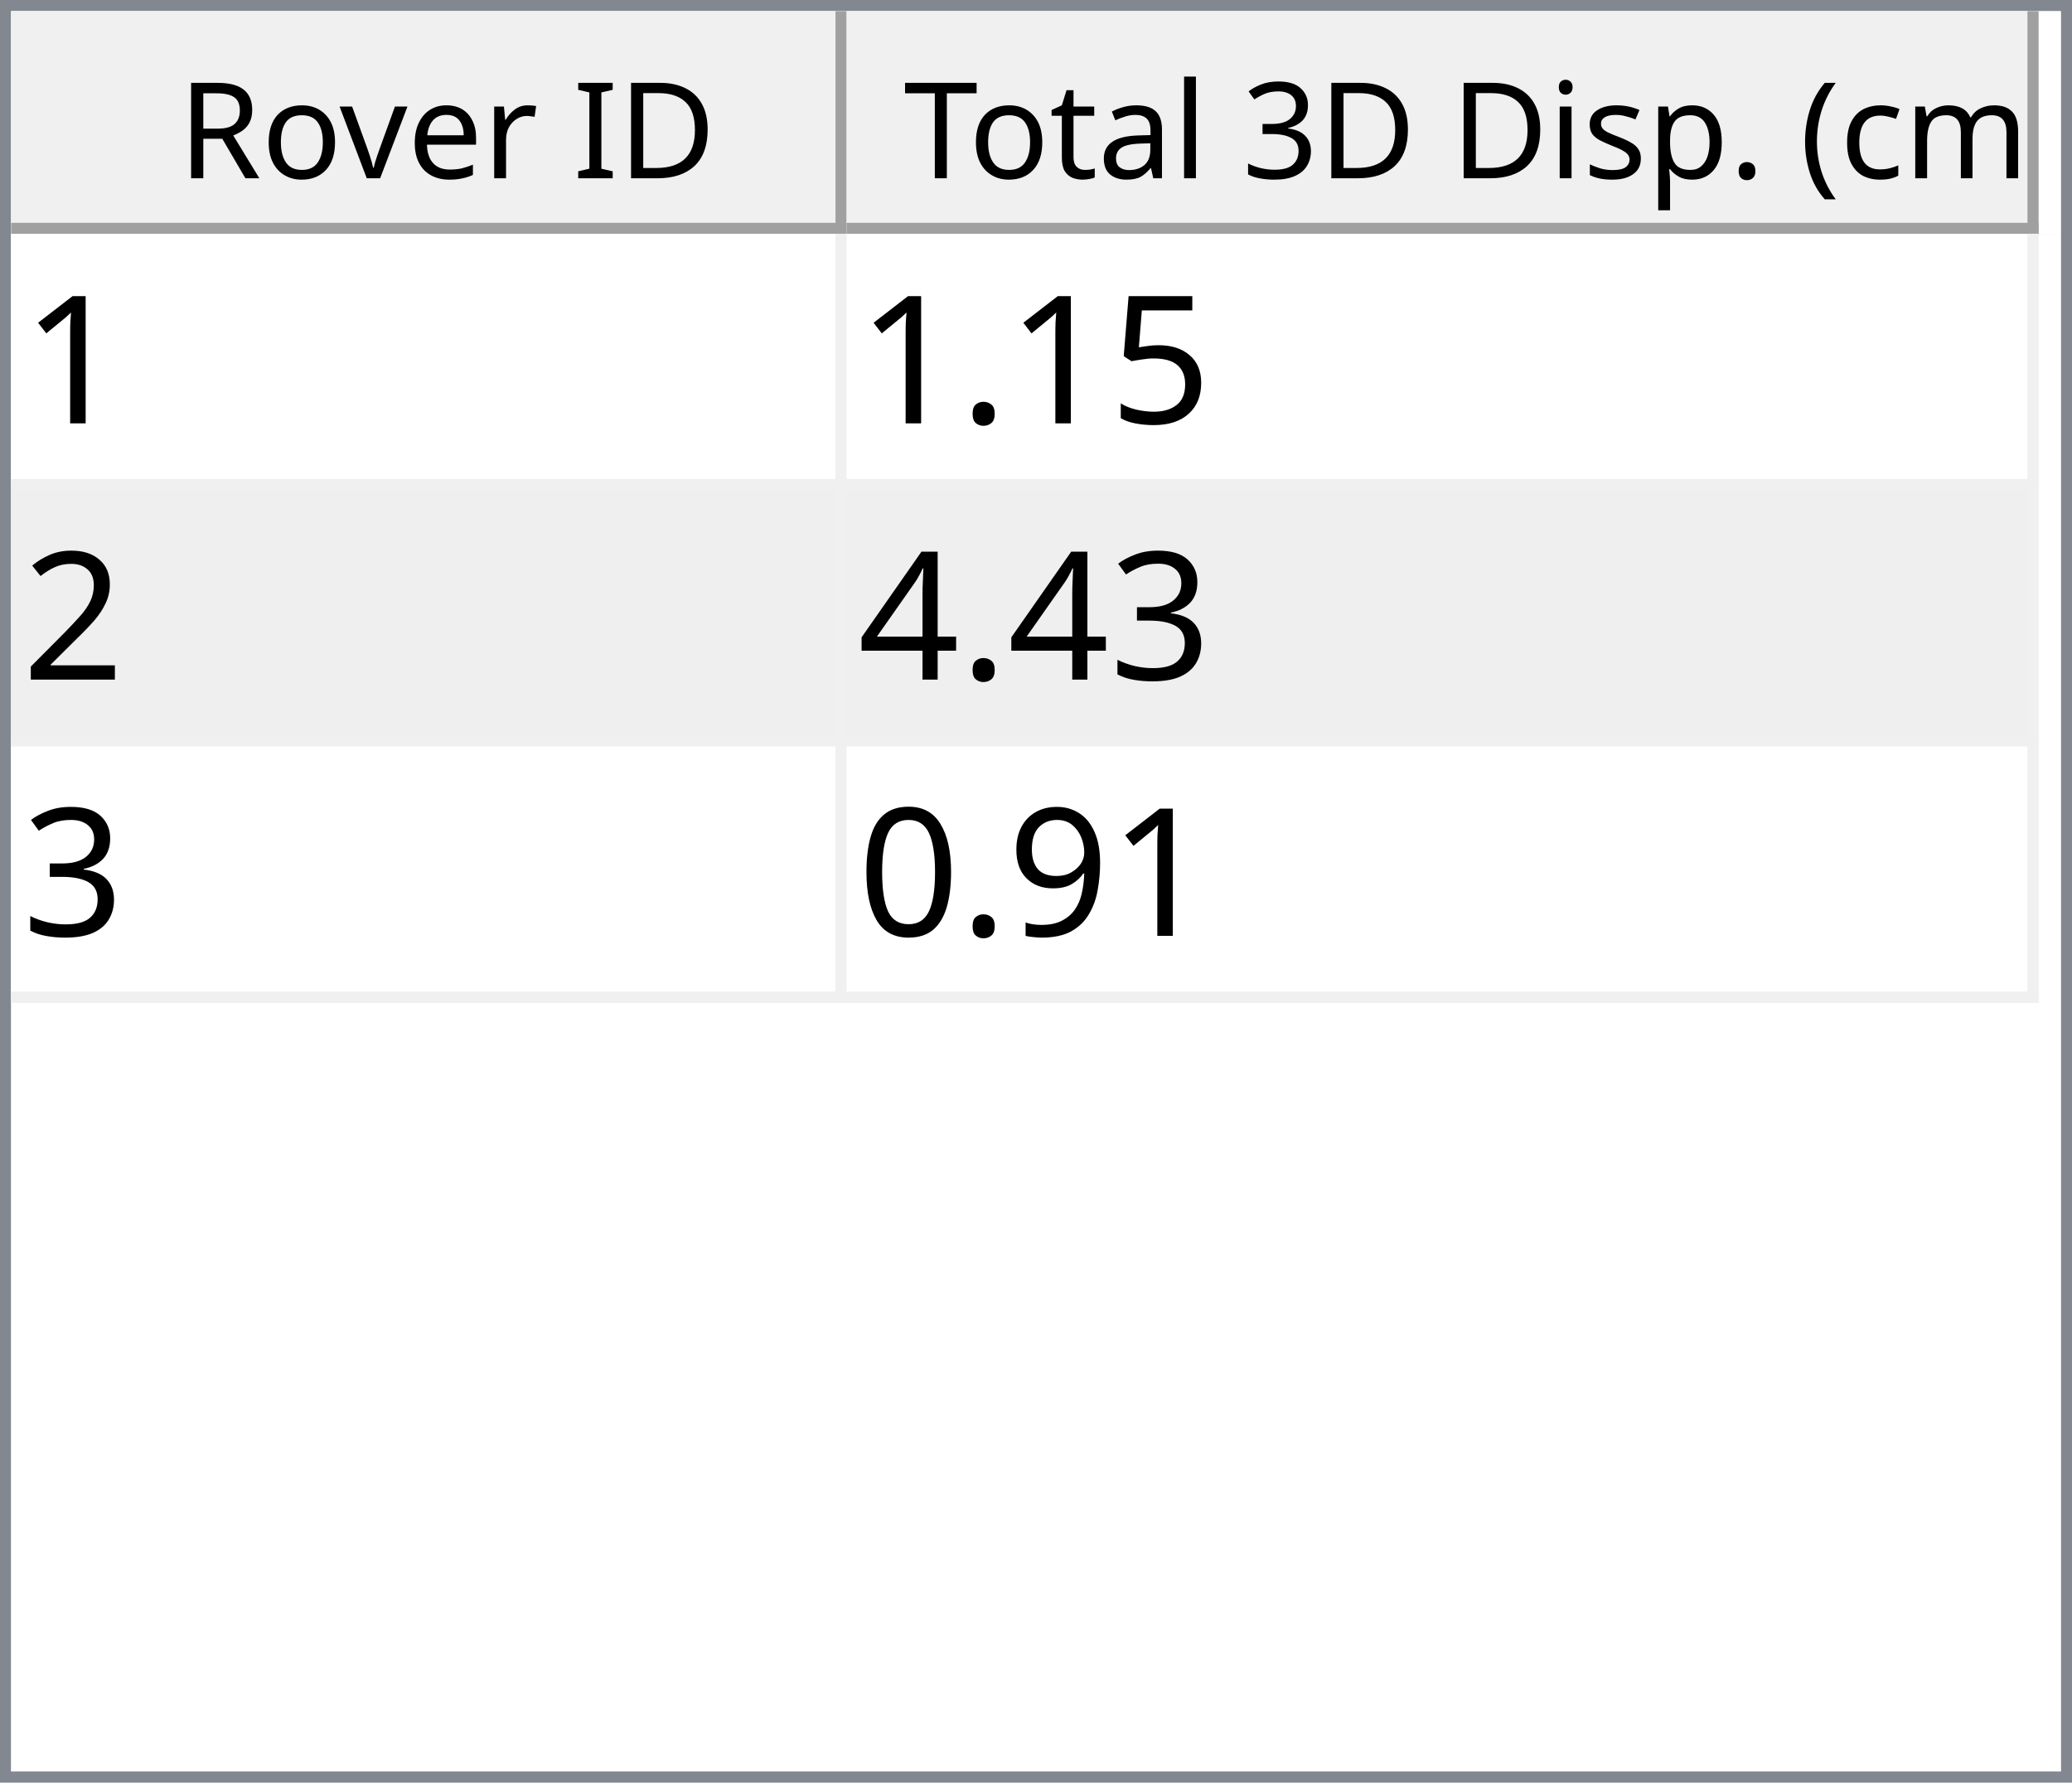
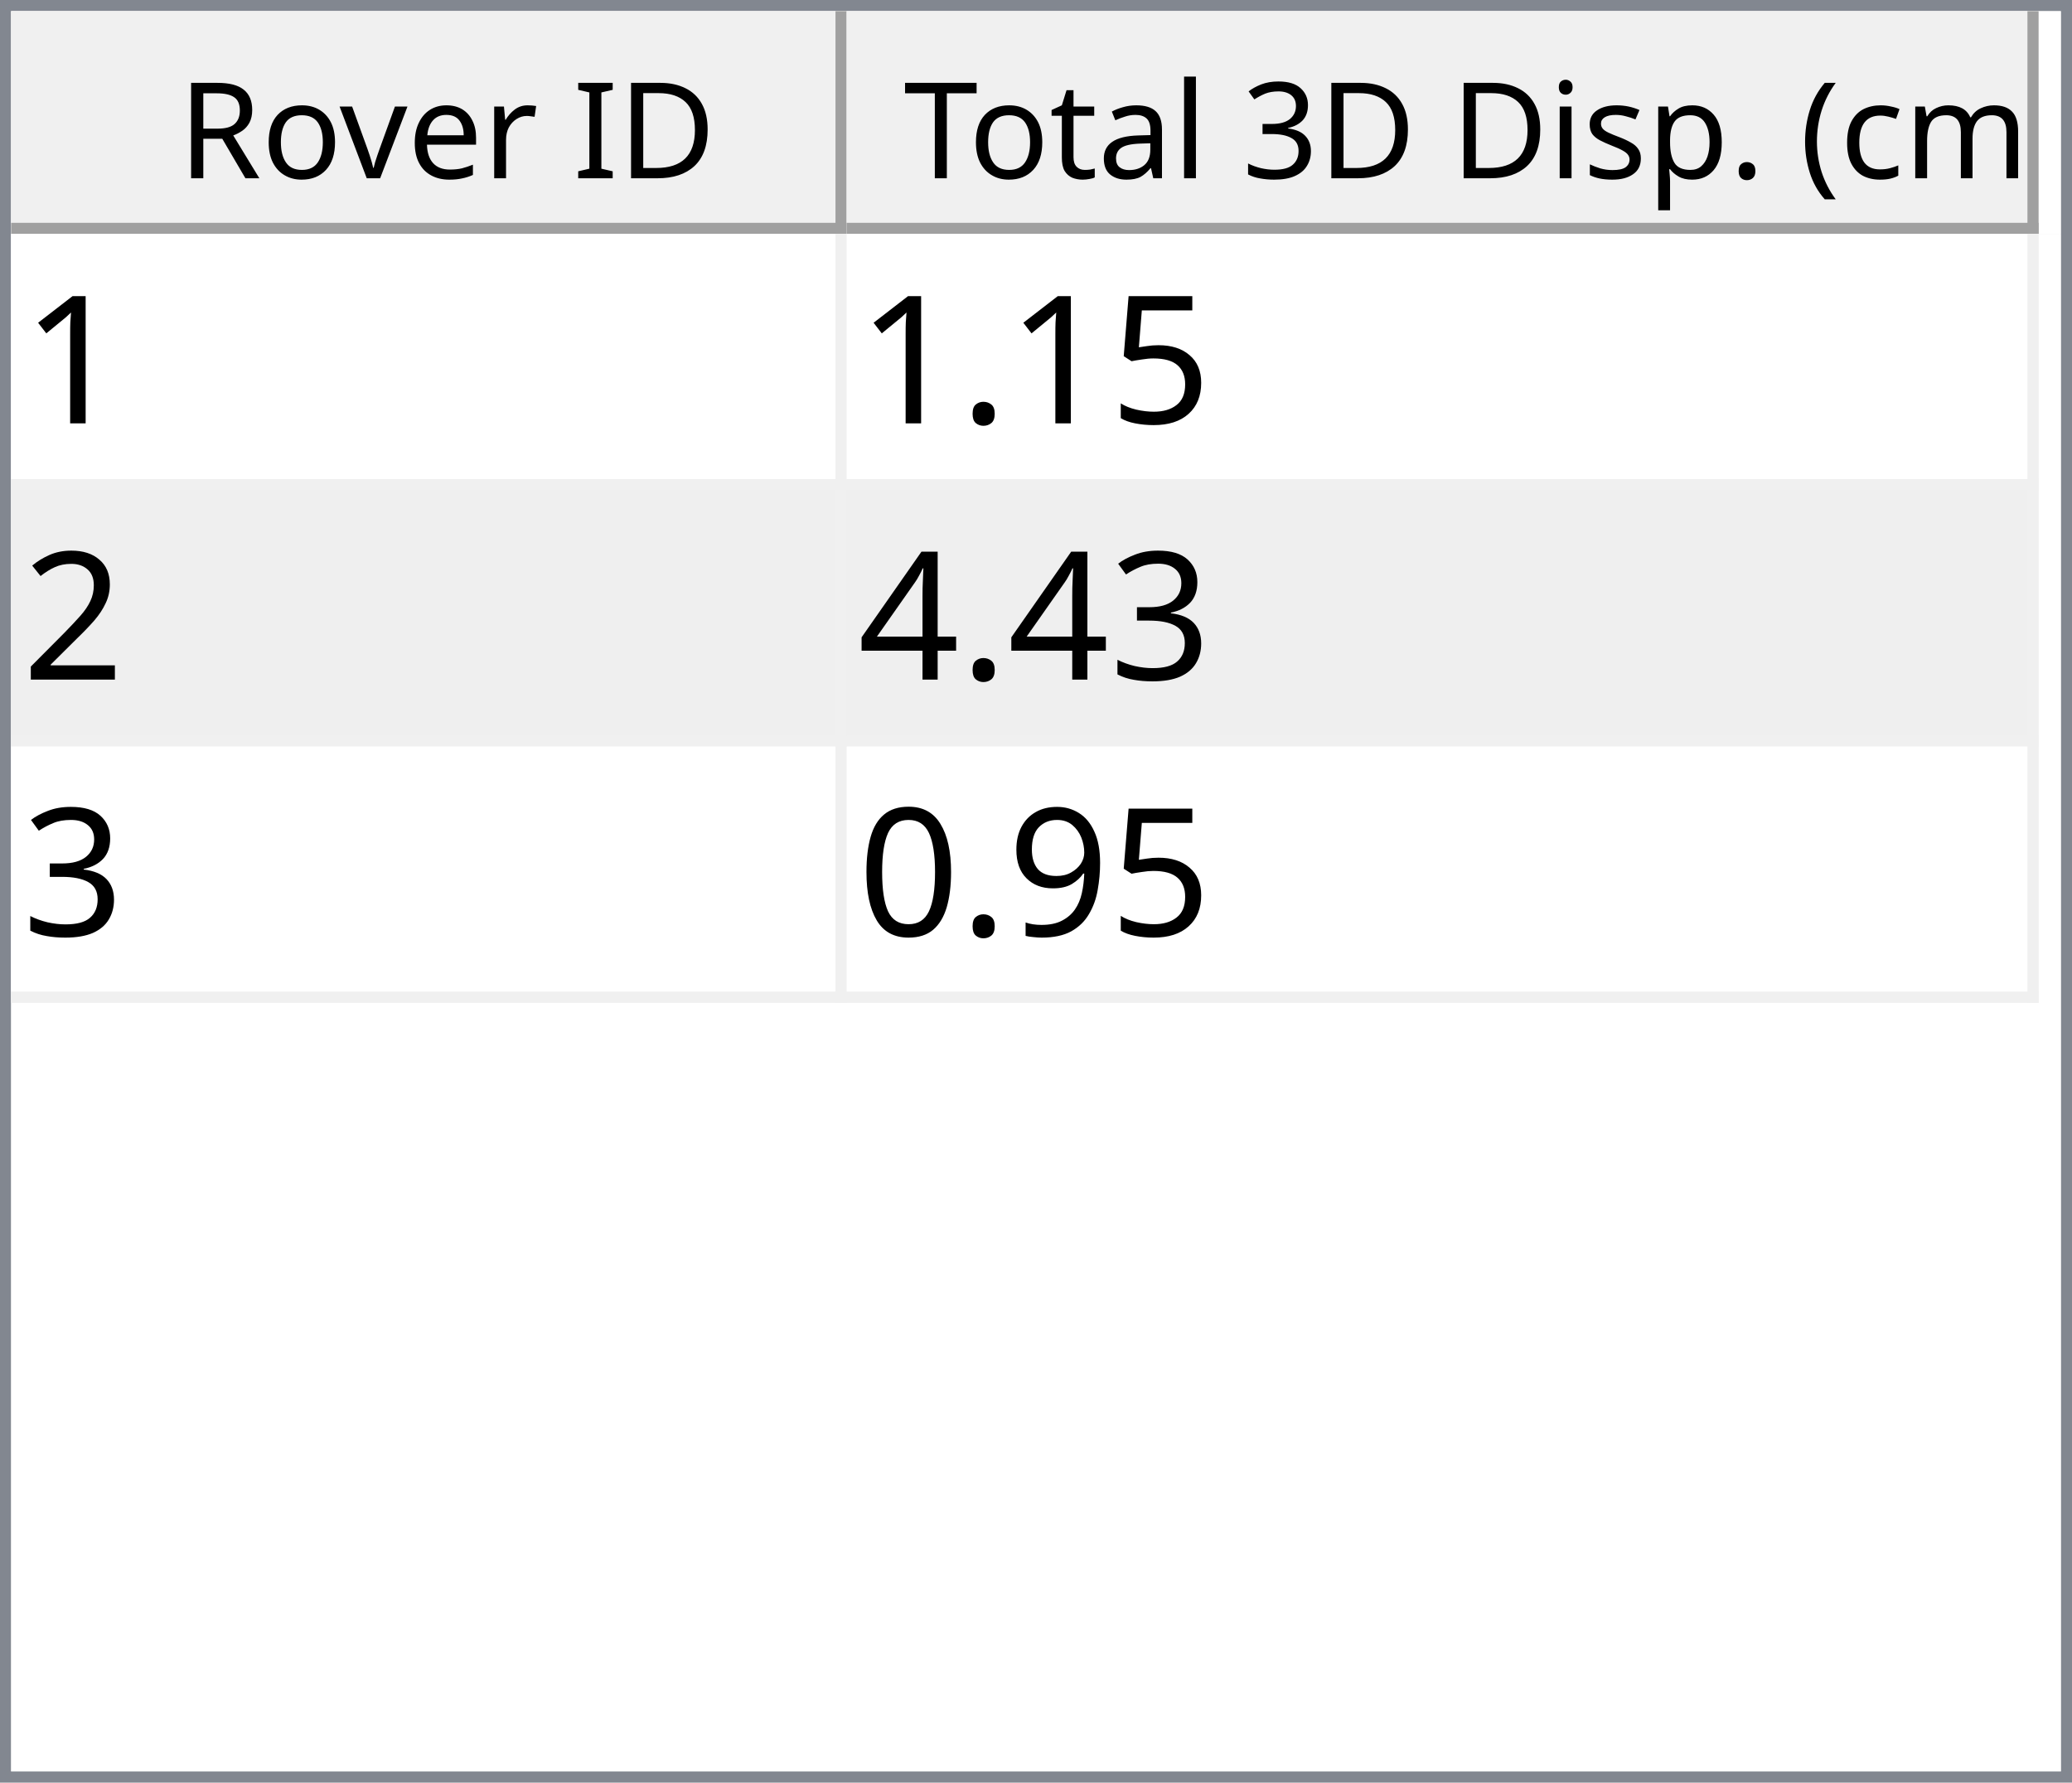
<svg xmlns="http://www.w3.org/2000/svg" style="fill-opacity:1; color-rendering:auto; color-interpolation:auto; text-rendering:auto; stroke:black; stroke-linecap:square; stroke-miterlimit:10; shape-rendering:auto; stroke-opacity:1; fill:black; stroke-dasharray:none; font-weight:normal; stroke-width:1; font-family:'Dialog'; font-style:normal; stroke-linejoin:miter; font-size:12px; stroke-dashoffset:0; image-rendering:auto;" width="186" height="160">
  <defs id="genericDefs" />
  <g>
    <defs id="defs1">
      <clipPath clipPathUnits="userSpaceOnUse" id="clipPath1">
        <path d="M0 0 L186 0 L186 160 L0 160 L0 0 Z" />
      </clipPath>
      <clipPath clipPathUnits="userSpaceOnUse" id="clipPath2">
        <path d="M0 0 L0 160 L186 160 L186 0 Z" />
      </clipPath>
      <clipPath clipPathUnits="userSpaceOnUse" id="clipPath3">
        <path d="M0 0 L0 20 L184 20 L184 0 Z" />
      </clipPath>
      <clipPath clipPathUnits="userSpaceOnUse" id="clipPath4">
        <path d="M0 0 L0 20 L75 20 L75 0 Z" />
      </clipPath>
      <clipPath clipPathUnits="userSpaceOnUse" id="clipPath5">
        <path d="M1 1 L1 19 L74 19 L74 1 Z" />
      </clipPath>
      <clipPath clipPathUnits="userSpaceOnUse" id="clipPath6">
        <path d="M0 0 L0 18 L73 18 L73 0 Z" />
      </clipPath>
      <clipPath clipPathUnits="userSpaceOnUse" id="clipPath7">
        <path d="M-0.5 -0.5 L-0.5 19.5 L74.5 19.5 L74.5 -0.5 Z" />
      </clipPath>
      <clipPath clipPathUnits="userSpaceOnUse" id="clipPath8">
        <path d="M0 0 L0 20 L107 20 L107 0 Z" />
      </clipPath>
      <clipPath clipPathUnits="userSpaceOnUse" id="clipPath9">
        <path d="M1 1 L1 19 L106 19 L106 1 Z" />
      </clipPath>
      <clipPath clipPathUnits="userSpaceOnUse" id="clipPath10">
        <path d="M0 0 L0 18 L105 18 L105 0 Z" />
      </clipPath>
      <clipPath clipPathUnits="userSpaceOnUse" id="clipPath11">
        <path d="M-0.5 -0.5 L-0.5 19.5 L106.5 19.5 L106.5 -0.5 Z" />
      </clipPath>
      <clipPath clipPathUnits="userSpaceOnUse" id="clipPath12">
        <path d="M0 0 L0 138 L184 138 L184 0 Z" />
      </clipPath>
      <clipPath clipPathUnits="userSpaceOnUse" id="clipPath13">
        <path d="M0 0 L0 69 L182 69 L182 0 Z" />
      </clipPath>
      <clipPath clipPathUnits="userSpaceOnUse" id="clipPath14">
        <path d="M-0.5 -0.5 L-0.5 68.5 L181.5 68.5 L181.5 -0.5 Z" />
      </clipPath>
      <clipPath clipPathUnits="userSpaceOnUse" id="clipPath15">
        <path d="M0 0 L0 22 L74 22 L74 0 Z" />
      </clipPath>
      <clipPath clipPathUnits="userSpaceOnUse" id="clipPath16">
        <path d="M0 0 L0 22 L106 22 L106 0 Z" />
      </clipPath>
      <font horiz-adv-x="64.551" id="font1">
        <font-face ascent="107.91" descent="25.098" units-per-em="100" style="font-style:normal; font-family:Segoe UI; font-weight:normal;" />
        <missing-glyph horiz-adv-x="64.551" d="M8.109 0 L8.109 68.266 L56.453 68.266 L56.453 0 L8.109 0 ZM15.328 7.234 L49.219 7.234 L49.219 61.031 L15.328 61.031 L15.328 7.234 Z" />
        <glyph unicode="D" horiz-adv-x="70.117" d="M9.188 0 L9.188 70.016 L28.516 70.016 Q65.531 70.016 65.531 35.891 Q65.531 19.672 55.25 9.836 Q44.969 0 27.734 0 L9.188 0 ZM17.391 62.594 L17.391 7.422 L27.828 7.422 Q41.609 7.422 49.273 14.797 Q56.938 22.172 56.938 35.688 Q56.938 62.594 28.328 62.594 L17.391 62.594 Z" />
        <glyph unicode="I" horiz-adv-x="26.611" d="M17.391 0 L9.188 0 L9.188 70.016 L17.391 70.016 L17.391 0 Z" />
        <glyph unicode=" " horiz-adv-x="27.393" d="" />
        <glyph unicode="r" horiz-adv-x="34.766" d="M34.188 41.891 Q32.078 43.5 28.125 43.5 Q23 43.5 19.555 38.672 Q16.109 33.844 16.109 25.484 L16.109 0 L8.109 0 L8.109 50 L16.109 50 L16.109 39.703 L16.312 39.703 Q18.016 44.969 21.531 47.922 Q25.047 50.875 29.391 50.875 Q32.516 50.875 34.188 50.203 L34.188 41.891 Z" />
        <glyph unicode="e" horiz-adv-x="52.295" d="M48.297 23 L12.984 23 Q13.188 14.656 17.484 10.109 Q21.781 5.562 29.297 5.562 Q37.75 5.562 44.828 11.141 L44.828 3.609 Q38.234 -1.172 27.391 -1.172 Q16.797 -1.172 10.742 5.641 Q4.688 12.453 4.688 24.812 Q4.688 36.469 11.305 43.82 Q17.922 51.172 27.734 51.172 Q37.547 51.172 42.922 44.828 Q48.297 38.484 48.297 27.203 L48.297 23 ZM40.094 29.781 Q40.047 36.719 36.75 40.578 Q33.453 44.438 27.594 44.438 Q21.922 44.438 17.969 40.383 Q14.016 36.328 13.094 29.781 L40.094 29.781 Z" />
        <glyph unicode="v" horiz-adv-x="47.9" d="M47.406 50 L27.484 0 L19.625 0 L0.688 50 L9.469 50 L22.172 13.672 Q23.578 9.672 23.922 6.688 L24.125 6.688 Q24.609 10.453 25.688 13.484 L38.969 50 L47.406 50 Z" />
        <glyph unicode="o" horiz-adv-x="58.594" d="M29 -1.172 Q17.922 -1.172 11.305 5.836 Q4.688 12.844 4.688 24.422 Q4.688 37.016 11.57 44.094 Q18.453 51.172 30.172 51.172 Q41.359 51.172 47.633 44.289 Q53.906 37.406 53.906 25.203 Q53.906 13.234 47.141 6.031 Q40.375 -1.172 29 -1.172 ZM29.594 44.438 Q21.875 44.438 17.383 39.188 Q12.891 33.938 12.891 24.703 Q12.891 15.828 17.43 10.695 Q21.969 5.562 29.594 5.562 Q37.359 5.562 41.531 10.594 Q45.703 15.625 45.703 24.906 Q45.703 34.281 41.531 39.359 Q37.359 44.438 29.594 44.438 Z" />
        <glyph unicode="R" horiz-adv-x="59.814" d="M59.375 0 L49.609 0 L37.891 19.625 Q36.281 22.359 34.766 24.289 Q33.25 26.219 31.664 27.438 Q30.078 28.656 28.25 29.219 Q26.422 29.781 24.125 29.781 L17.391 29.781 L17.391 0 L9.188 0 L9.188 70.016 L30.078 70.016 Q34.672 70.016 38.555 68.867 Q42.438 67.719 45.289 65.375 Q48.141 63.031 49.758 59.547 Q51.375 56.062 51.375 51.375 Q51.375 47.703 50.273 44.656 Q49.172 41.609 47.148 39.211 Q45.125 36.812 42.266 35.133 Q39.406 33.453 35.844 32.516 L35.844 32.328 Q37.594 31.547 38.891 30.547 Q40.188 29.547 41.359 28.18 Q42.531 26.812 43.68 25.078 Q44.828 23.344 46.234 21.047 L59.375 0 ZM17.391 62.594 L17.391 37.203 L28.516 37.203 Q31.594 37.203 34.203 38.133 Q36.812 39.062 38.719 40.797 Q40.625 42.531 41.703 45.047 Q42.781 47.562 42.781 50.688 Q42.781 56.297 39.141 59.445 Q35.5 62.594 28.609 62.594 L17.391 62.594 Z" />
        <glyph unicode=")" horiz-adv-x="30.176" d="M8.297 -15.922 L1.172 -15.922 Q16.406 2.344 16.406 26.812 Q16.406 51.469 1.078 70.016 L8.297 70.016 Q23.531 52.156 23.531 26.703 Q23.531 1.375 8.297 -15.922 Z" />
        <glyph unicode="m" horiz-adv-x="86.133" d="M79.109 0 L71.094 0 L71.094 28.719 Q71.094 37.016 68.531 40.727 Q65.969 44.438 59.906 44.438 Q54.781 44.438 51.195 39.75 Q47.609 35.062 47.609 28.516 L47.609 0 L39.594 0 L39.594 29.688 Q39.594 44.438 28.219 44.438 Q22.953 44.438 19.531 40.016 Q16.109 35.594 16.109 28.516 L16.109 0 L8.109 0 L8.109 50 L16.109 50 L16.109 42.094 L16.312 42.094 Q21.625 51.172 31.844 51.172 Q36.969 51.172 40.773 48.312 Q44.578 45.453 46 40.828 Q51.562 51.172 62.594 51.172 Q79.109 51.172 79.109 30.812 L79.109 0 Z" />
        <glyph unicode="c" horiz-adv-x="46.191" d="M42.188 2.297 Q36.422 -1.172 28.516 -1.172 Q17.828 -1.172 11.258 5.789 Q4.688 12.75 4.688 23.828 Q4.688 36.188 11.766 43.68 Q18.844 51.172 30.672 51.172 Q37.25 51.172 42.281 48.734 L42.281 40.531 Q36.719 44.438 30.375 44.438 Q22.703 44.438 17.797 38.945 Q12.891 33.453 12.891 24.516 Q12.891 15.719 17.508 10.641 Q22.125 5.562 29.891 5.562 Q36.422 5.562 42.188 9.906 L42.188 2.297 Z" />
        <glyph unicode="(" horiz-adv-x="30.176" d="M29.109 -15.922 L21.969 -15.922 Q6.844 1.375 6.844 26.703 Q6.844 52.156 21.969 70.016 L29.203 70.016 Q13.875 51.469 13.875 26.812 Q13.875 2.344 29.109 -15.922 Z" />
        <glyph unicode="." horiz-adv-x="21.68" d="M10.891 -1.078 Q8.641 -1.078 7.055 0.539 Q5.469 2.156 5.469 4.391 Q5.469 6.641 7.055 8.273 Q8.641 9.906 10.891 9.906 Q13.188 9.906 14.797 8.273 Q16.406 6.641 16.406 4.391 Q16.406 2.156 14.797 0.539 Q13.188 -1.078 10.891 -1.078 Z" />
        <glyph unicode="p" horiz-adv-x="58.789" d="M16.312 7.234 L16.109 7.234 L16.109 -23 L8.109 -23 L8.109 50 L16.109 50 L16.109 41.219 L16.312 41.219 Q22.219 51.172 33.594 51.172 Q43.266 51.172 48.688 44.461 Q54.109 37.75 54.109 26.469 Q54.109 13.922 48 6.375 Q41.891 -1.172 31.297 -1.172 Q21.578 -1.172 16.312 7.234 ZM16.109 27.391 L16.109 20.406 Q16.109 14.203 20.141 9.883 Q24.172 5.562 30.375 5.562 Q37.641 5.562 41.773 11.133 Q45.906 16.703 45.906 26.609 Q45.906 34.969 42.047 39.703 Q38.188 44.438 31.594 44.438 Q24.609 44.438 20.359 39.578 Q16.109 34.719 16.109 27.391 Z" />
        <glyph unicode="s" horiz-adv-x="42.432" d="M5.078 1.812 L5.078 10.406 Q11.625 5.562 19.484 5.562 Q30.031 5.562 30.031 12.594 Q30.031 14.594 29.125 15.992 Q28.219 17.391 26.68 18.461 Q25.141 19.531 23.07 20.383 Q21 21.234 18.609 22.172 Q15.281 23.484 12.766 24.828 Q10.25 26.172 8.57 27.859 Q6.891 29.547 6.031 31.695 Q5.172 33.844 5.172 36.719 Q5.172 40.234 6.789 42.945 Q8.406 45.656 11.086 47.484 Q13.766 49.312 17.211 50.242 Q20.656 51.172 24.312 51.172 Q30.812 51.172 35.938 48.922 L35.938 40.828 Q30.422 44.438 23.25 44.438 Q21 44.438 19.195 43.922 Q17.391 43.406 16.094 42.477 Q14.797 41.547 14.086 40.258 Q13.375 38.969 13.375 37.406 Q13.375 35.453 14.086 34.133 Q14.797 32.812 16.164 31.789 Q17.531 30.766 19.484 29.938 Q21.438 29.109 23.922 28.125 Q27.25 26.859 29.883 25.516 Q32.516 24.172 34.375 22.484 Q36.234 20.797 37.234 18.602 Q38.234 16.406 38.234 13.375 Q38.234 9.672 36.602 6.938 Q34.969 4.203 32.234 2.398 Q29.5 0.594 25.93 -0.289 Q22.359 -1.172 18.453 -1.172 Q10.75 -1.172 5.078 1.812 Z" />
        <glyph unicode="i" horiz-adv-x="24.219" d="M12.203 62.703 Q10.062 62.703 8.547 64.164 Q7.031 65.625 7.031 67.875 Q7.031 70.125 8.547 71.609 Q10.062 73.094 12.203 73.094 Q14.406 73.094 15.945 71.609 Q17.484 70.125 17.484 67.875 Q17.484 65.719 15.945 64.211 Q14.406 62.703 12.203 62.703 ZM16.109 0 L8.109 0 L8.109 50 L16.109 50 L16.109 0 Z" />
        <glyph unicode="3" horiz-adv-x="53.906" d="M46.531 19.828 Q46.531 15.094 44.75 11.211 Q42.969 7.328 39.719 4.57 Q36.469 1.812 31.93 0.297 Q27.391 -1.219 21.922 -1.219 Q11.922 -1.219 6 2.594 L6 11.188 Q13.094 5.609 22.219 5.609 Q25.875 5.609 28.828 6.539 Q31.781 7.469 33.906 9.227 Q36.031 10.984 37.18 13.477 Q38.328 15.969 38.328 19.094 Q38.328 32.812 18.797 32.812 L12.984 32.812 L12.984 39.594 L18.5 39.594 Q35.797 39.594 35.797 52.484 Q35.797 64.406 22.609 64.406 Q15.188 64.406 8.688 59.422 L8.688 67.188 Q15.375 71.188 24.609 71.188 Q29 71.188 32.57 69.969 Q36.141 68.75 38.68 66.555 Q41.219 64.359 42.609 61.281 Q44 58.203 44 54.5 Q44 40.672 30.031 36.719 L30.031 36.531 Q33.594 36.141 36.625 34.797 Q39.656 33.453 41.852 31.305 Q44.047 29.156 45.289 26.25 Q46.531 23.344 46.531 19.828 Z" />
        <glyph unicode="l" horiz-adv-x="24.219" d="M16.109 0 L8.109 0 L8.109 74.031 L16.109 74.031 L16.109 0 Z" />
        <glyph unicode="a" horiz-adv-x="50.879" d="M43.891 0 L35.891 0 L35.891 7.812 L35.688 7.812 Q30.469 -1.172 20.312 -1.172 Q12.844 -1.172 8.617 2.781 Q4.391 6.734 4.391 13.281 Q4.391 27.297 20.906 29.594 L35.891 31.688 Q35.891 44.438 25.594 44.438 Q16.547 44.438 9.281 38.281 L9.281 46.484 Q16.656 51.172 26.266 51.172 Q43.891 51.172 43.891 32.516 L43.891 0 ZM35.891 25.297 L23.828 23.641 Q18.266 22.859 15.43 20.875 Q12.594 18.891 12.594 13.875 Q12.594 10.203 15.211 7.883 Q17.828 5.562 22.172 5.562 Q28.125 5.562 32.008 9.742 Q35.891 13.922 35.891 20.312 L35.891 25.297 Z" />
        <glyph unicode="t" horiz-adv-x="33.887" d="M31.297 0.484 Q28.469 -1.078 23.828 -1.078 Q10.688 -1.078 10.688 13.578 L10.688 43.172 L2.094 43.172 L2.094 50 L10.688 50 L10.688 62.203 L18.703 64.797 L18.703 50 L31.297 50 L31.297 43.172 L18.703 43.172 L18.703 14.984 Q18.703 9.969 20.414 7.82 Q22.125 5.672 26.078 5.672 Q29.109 5.672 31.297 7.328 L31.297 0.484 Z" />
        <glyph unicode="T" horiz-adv-x="52.393" d="M50.594 62.594 L30.375 62.594 L30.375 0 L22.172 0 L22.172 62.594 L2 62.594 L2 70.016 L50.594 70.016 L50.594 62.594 Z" />
      </font>
      <font horiz-adv-x="75.0" id="font2">
        <font-face ascent="100.537" descent="21.973" units-per-em="100" style="font-style:normal; font-family:sans-serif; font-weight:normal;" />
        <missing-glyph horiz-adv-x="75.0" d="M12.5 0 L12.5 62.5 L62.5 62.5 L62.5 0 L12.5 0 ZM14.062 1.562 L60.938 1.562 L60.938 60.938 L14.062 60.938 L14.062 1.562 Z" />
        <glyph unicode="1" horiz-adv-x="55.615" d="M37.25 0 L28.469 0 L28.469 56 Q25.297 52.984 20.141 49.953 Q14.984 46.922 10.891 45.406 L10.891 53.906 Q18.266 57.375 23.781 62.305 Q29.297 67.234 31.594 71.875 L37.25 71.875 L37.25 0 Z" />
        <glyph unicode="5" horiz-adv-x="55.615" d="M4.156 18.75 L13.375 19.531 Q14.406 12.797 18.141 9.398 Q21.875 6 27.156 6 Q33.5 6 37.891 10.789 Q42.281 15.578 42.281 23.484 Q42.281 31 38.062 35.352 Q33.844 39.703 27 39.703 Q22.75 39.703 19.336 37.773 Q15.922 35.844 13.969 32.766 L5.719 33.844 L12.641 70.609 L48.25 70.609 L48.25 62.203 L19.672 62.203 L15.828 42.969 Q22.266 47.469 29.344 47.469 Q38.719 47.469 45.164 40.969 Q51.609 34.469 51.609 24.266 Q51.609 14.547 45.953 7.469 Q39.062 -1.219 27.156 -1.219 Q17.391 -1.219 11.211 4.25 Q5.031 9.719 4.156 18.75 Z" />
        <glyph unicode="." horiz-adv-x="27.783" d="M9.078 0 L9.078 10.016 L19.094 10.016 L19.094 0 L9.078 0 Z" />
        <glyph unicode="2" horiz-adv-x="55.615" d="M50.344 8.453 L50.344 0 L3.031 0 Q2.938 3.172 4.047 6.109 Q5.859 10.938 9.836 15.625 Q13.812 20.312 21.344 26.469 Q33.016 36.031 37.117 41.625 Q41.219 47.219 41.219 52.203 Q41.219 57.422 37.477 61.008 Q33.734 64.594 27.734 64.594 Q21.391 64.594 17.578 60.789 Q13.766 56.984 13.719 50.25 L4.688 51.172 Q5.609 61.281 11.664 66.578 Q17.719 71.875 27.938 71.875 Q38.234 71.875 44.242 66.164 Q50.25 60.453 50.25 52 Q50.25 47.703 48.492 43.555 Q46.734 39.406 42.656 34.812 Q38.578 30.219 29.109 22.219 Q21.188 15.578 18.945 13.211 Q16.703 10.844 15.234 8.453 L50.344 8.453 Z" />
        <glyph unicode="3" horiz-adv-x="55.615" d="M4.203 18.891 L12.984 20.062 Q14.5 12.594 18.141 9.297 Q21.781 6 27 6 Q33.203 6 37.477 10.297 Q41.75 14.594 41.75 20.953 Q41.75 27 37.797 30.93 Q33.844 34.859 27.734 34.859 Q25.25 34.859 21.531 33.891 L22.516 41.609 Q23.391 41.5 23.922 41.5 Q29.547 41.5 34.039 44.43 Q38.531 47.359 38.531 53.469 Q38.531 58.297 35.258 61.477 Q31.984 64.656 26.812 64.656 Q21.688 64.656 18.266 61.43 Q14.844 58.203 13.875 51.766 L5.078 53.328 Q6.688 62.156 12.398 67.016 Q18.109 71.875 26.609 71.875 Q32.469 71.875 37.398 69.359 Q42.328 66.844 44.945 62.5 Q47.562 58.156 47.562 53.266 Q47.562 48.641 45.07 44.828 Q42.578 41.016 37.703 38.766 Q44.047 37.312 47.562 32.695 Q51.078 28.078 51.078 21.141 Q51.078 11.766 44.242 5.25 Q37.406 -1.266 26.953 -1.266 Q17.531 -1.266 11.305 4.352 Q5.078 9.969 4.203 18.891 Z" />
        <glyph unicode="4" horiz-adv-x="55.615" d="M32.328 0 L32.328 17.141 L1.266 17.141 L1.266 25.203 L33.938 71.578 L41.109 71.578 L41.109 25.203 L50.781 25.203 L50.781 17.141 L41.109 17.141 L41.109 0 L32.328 0 ZM32.328 25.203 L32.328 57.469 L9.906 25.203 L32.328 25.203 Z" />
        <glyph unicode="9" horiz-adv-x="55.615" d="M5.469 16.547 L13.922 17.328 Q14.984 11.375 18.016 8.688 Q21.047 6 25.781 6 Q29.828 6 32.883 7.859 Q35.938 9.719 37.891 12.82 Q39.844 15.922 41.164 21.195 Q42.484 26.469 42.484 31.938 Q42.484 32.516 42.438 33.688 Q39.797 29.5 35.234 26.883 Q30.672 24.266 25.344 24.266 Q16.453 24.266 10.305 30.711 Q4.156 37.156 4.156 47.703 Q4.156 58.594 10.578 65.234 Q17 71.875 26.656 71.875 Q33.641 71.875 39.43 68.117 Q45.219 64.359 48.219 57.398 Q51.219 50.438 51.219 37.25 Q51.219 23.531 48.242 15.406 Q45.266 7.281 39.383 3.031 Q33.5 -1.219 25.594 -1.219 Q17.188 -1.219 11.867 3.445 Q6.547 8.109 5.469 16.547 ZM41.453 48.141 Q41.453 55.719 37.43 60.156 Q33.406 64.594 27.734 64.594 Q21.875 64.594 17.531 59.812 Q13.188 55.031 13.188 47.406 Q13.188 40.578 17.312 36.305 Q21.438 32.031 27.484 32.031 Q33.594 32.031 37.523 36.305 Q41.453 40.578 41.453 48.141 Z" />
        <glyph unicode="0" horiz-adv-x="55.615" d="M4.156 35.297 Q4.156 48 6.766 55.742 Q9.375 63.484 14.523 67.68 Q19.672 71.875 27.484 71.875 Q33.25 71.875 37.594 69.555 Q41.938 67.234 44.773 62.867 Q47.609 58.5 49.219 52.227 Q50.828 45.953 50.828 35.297 Q50.828 22.703 48.242 14.969 Q45.656 7.234 40.508 3.008 Q35.359 -1.219 27.484 -1.219 Q17.141 -1.219 11.234 6.203 Q4.156 15.141 4.156 35.297 ZM13.188 35.297 Q13.188 17.672 17.312 11.836 Q21.438 6 27.484 6 Q33.547 6 37.672 11.859 Q41.797 17.719 41.797 35.297 Q41.797 52.984 37.672 58.789 Q33.547 64.594 27.391 64.594 Q21.344 64.594 17.719 59.469 Q13.188 52.938 13.188 35.297 Z" />
      </font>
    </defs>
    <g style="fill:white; stroke:white;">
      <rect x="0" y="0" width="186" style="clip-path:url(#clipPath1); stroke:none;" height="160" />
    </g>
    <g style="fill:white; text-rendering:optimizeSpeed; color-rendering:optimizeSpeed; image-rendering:optimizeSpeed; shape-rendering:crispEdges; stroke:white; color-interpolation:sRGB;">
      <rect x="0" width="186" height="160" y="0" style="stroke:none;" />
      <path style="stroke:none;" d="M0 160 L186 160 L186 0 L0 0 Z" />
    </g>
    <g style="fill:rgb(240,240,240); font-family:'Segoe UI'; stroke:rgb(240,240,240);">
      <rect x="0" y="0" width="186" style="clip-path:url(#clipPath2); stroke:none;" height="160" />
    </g>
    <g style="fill:rgb(130,135,144); font-family:'Segoe UI'; stroke:rgb(130,135,144);">
      <path d="M0 0 L186 0 L186 160 L0 160 L0 0 ZM1 1 L185 1 L185 159 L1 159 L1 1 Z" style="fill-rule:evenodd; clip-path:url(#clipPath2); stroke:none;" />
    </g>
    <g style="fill:white; font-family:'Segoe UI'; stroke:white;" transform="translate(1,1)">
      <rect x="0" y="0" width="184" style="clip-path:url(#clipPath3); stroke:none;" height="20" />
    </g>
    <g style="fill:rgb(240,240,240); font-family:'Segoe UI'; stroke:rgb(240,240,240);" transform="translate(1,1)">
      <rect x="0" y="0" width="75" style="clip-path:url(#clipPath4); stroke:none;" height="20" />
    </g>
    <g style="font-family:'Segoe UI';" transform="translate(2,2)">
      <text x="14" xml:space="preserve" y="14" style="clip-path:url(#clipPath6); stroke:none;">Rover ID</text>
    </g>
    <g style="fill:rgb(160,160,160); font-family:'Segoe UI'; stroke:rgb(160,160,160); stroke-linejoin:bevel;" transform="translate(1.5,1.5)">
      <line x1="74" x2="74" y1="0" style="fill:none; clip-path:url(#clipPath7);" y2="19" />
    </g>
    <g style="fill:rgb(160,160,160); font-family:'Segoe UI'; stroke:rgb(160,160,160); stroke-linejoin:bevel;" transform="matrix(1,0,0,1,1,1) translate(0.5,0.5)">
      <line x1="0" x2="74" y1="19" style="fill:none; clip-path:url(#clipPath7);" y2="19" />
    </g>
    <g style="fill:rgb(240,240,240); font-family:'Segoe UI'; stroke:rgb(240,240,240);" transform="translate(76,1)">
      <rect x="0" y="0" width="107" style="clip-path:url(#clipPath8); stroke:none;" height="20" />
    </g>
    <g style="font-family:'Segoe UI';" transform="translate(77,2)">
      <text x="1" xml:space="preserve" y="14" style="clip-path:url(#clipPath10); stroke:none;"> Total 3D Disp. (cm)</text>
    </g>
    <g style="fill:rgb(160,160,160); font-family:'Segoe UI'; stroke:rgb(160,160,160); stroke-linejoin:bevel;" transform="translate(76.5,1.5)">
      <line x1="106" x2="106" y1="0" style="fill:none; clip-path:url(#clipPath11);" y2="19" />
    </g>
    <g style="fill:rgb(160,160,160); font-family:'Segoe UI'; stroke:rgb(160,160,160); stroke-linejoin:bevel;" transform="matrix(1,0,0,1,76,1) translate(0.5,0.5)">
      <line x1="0" x2="106" y1="19" style="fill:none; clip-path:url(#clipPath11);" y2="19" />
    </g>
    <g style="fill:white; font-family:'Segoe UI'; stroke:white;" transform="translate(1,21)">
      <rect x="0" y="0" width="184" style="clip-path:url(#clipPath12); stroke:none;" height="138" />
    </g>
    <g style="fill:rgb(240,240,240); font-size:16px; font-family:sans-serif; stroke:rgb(240,240,240);" transform="translate(1,21)">
      <rect x="0" y="0" width="182" style="clip-path:url(#clipPath13); stroke:none;" height="69" />
      <line transform="translate(0.5,0.5)" x1="0" x2="181" y1="22" style="clip-path:url(#clipPath14); fill:none; stroke-linejoin:bevel;" y2="22" />
    </g>
    <g transform="matrix(1,0,0,1,1,21) translate(0.5,0.5)" style="fill:rgb(240,240,240); font-size:16px; font-family:sans-serif; stroke:rgb(240,240,240); stroke-linejoin:bevel;">
      <line x1="0" x2="181" y1="45" style="fill:none; clip-path:url(#clipPath14);" y2="45" />
    </g>
    <g transform="matrix(1,0,0,1,1,21) translate(0.5,0.5)" style="fill:rgb(240,240,240); font-size:16px; font-family:sans-serif; stroke:rgb(240,240,240); stroke-linejoin:bevel;">
      <line x1="0" x2="181" y1="68" style="fill:none; clip-path:url(#clipPath14);" y2="68" />
    </g>
    <g transform="matrix(1,0,0,1,1,21) translate(0.5,0.5)" style="fill:rgb(240,240,240); font-size:16px; font-family:sans-serif; stroke:rgb(240,240,240); stroke-linejoin:bevel;">
      <line x1="74" x2="74" y1="0" style="fill:none; clip-path:url(#clipPath14);" y2="68" />
    </g>
    <g transform="matrix(1,0,0,1,1,21) translate(0.5,0.5)" style="fill:rgb(240,240,240); font-size:16px; font-family:sans-serif; stroke:rgb(240,240,240); stroke-linejoin:bevel;">
      <line x1="181" x2="181" y1="0" style="fill:none; clip-path:url(#clipPath14);" y2="68" />
    </g>
    <g style="fill:white; font-size:16px; font-family:sans-serif; stroke:white;" transform="matrix(1,0,0,1,1,21)">
      <rect x="0" y="0" width="74" style="clip-path:url(#clipPath15); stroke:none;" height="22" />
      <text x="1" y="17" style="fill:black; clip-path:url(#clipPath15); stroke:none;" xml:space="preserve">1</text>
    </g>
    <g style="fill:white; font-size:16px; font-family:sans-serif; stroke:white;" transform="matrix(1,0,0,1,1,21) translate(75,0)">
      <rect x="0" y="0" width="106" style="clip-path:url(#clipPath16); stroke:none;" height="22" />
      <text x="1" y="17" style="fill:black; clip-path:url(#clipPath16); stroke:none;" xml:space="preserve">1.15</text>
    </g>
    <g style="fill:rgb(239,239,239); font-size:16px; font-family:sans-serif; stroke:rgb(239,239,239);" transform="matrix(1,0,0,1,1,21) translate(0,23)">
      <rect x="0" y="0" width="74" style="clip-path:url(#clipPath15); stroke:none;" height="22" />
      <text x="1" y="17" style="fill:black; clip-path:url(#clipPath15); stroke:none;" xml:space="preserve">2</text>
    </g>
    <g style="fill:rgb(239,239,239); font-size:16px; font-family:sans-serif; stroke:rgb(239,239,239);" transform="matrix(1,0,0,1,1,21) translate(75,23)">
      <rect x="0" y="0" width="106" style="clip-path:url(#clipPath16); stroke:none;" height="22" />
      <text x="1" y="17" style="fill:black; clip-path:url(#clipPath16); stroke:none;" xml:space="preserve">4.43</text>
    </g>
    <g style="fill:white; font-size:16px; font-family:sans-serif; stroke:white;" transform="matrix(1,0,0,1,1,21) translate(0,46)">
      <rect x="0" y="0" width="74" style="clip-path:url(#clipPath15); stroke:none;" height="22" />
      <text x="1" y="17" style="fill:black; clip-path:url(#clipPath15); stroke:none;" xml:space="preserve">3</text>
    </g>
    <g style="fill:white; font-size:16px; font-family:sans-serif; stroke:white;" transform="matrix(1,0,0,1,1,21) translate(75,46)">
      <rect x="0" y="0" width="106" style="clip-path:url(#clipPath16); stroke:none;" height="22" />
-       <text x="1" y="17" style="fill:black; clip-path:url(#clipPath16); stroke:none;" xml:space="preserve">0.91</text>
+       <text x="1" y="17" style="fill:black; clip-path:url(#clipPath16); stroke:none;" xml:space="preserve">0.95</text>
    </g>
  </g>
</svg>
